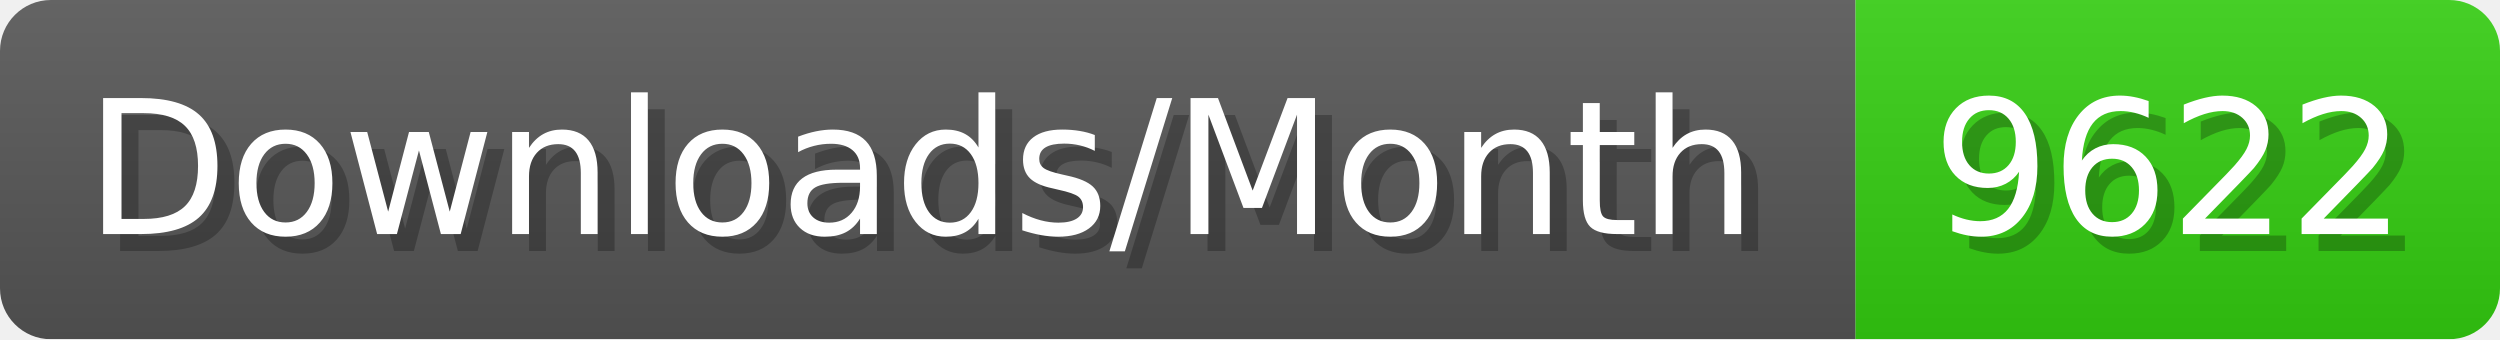
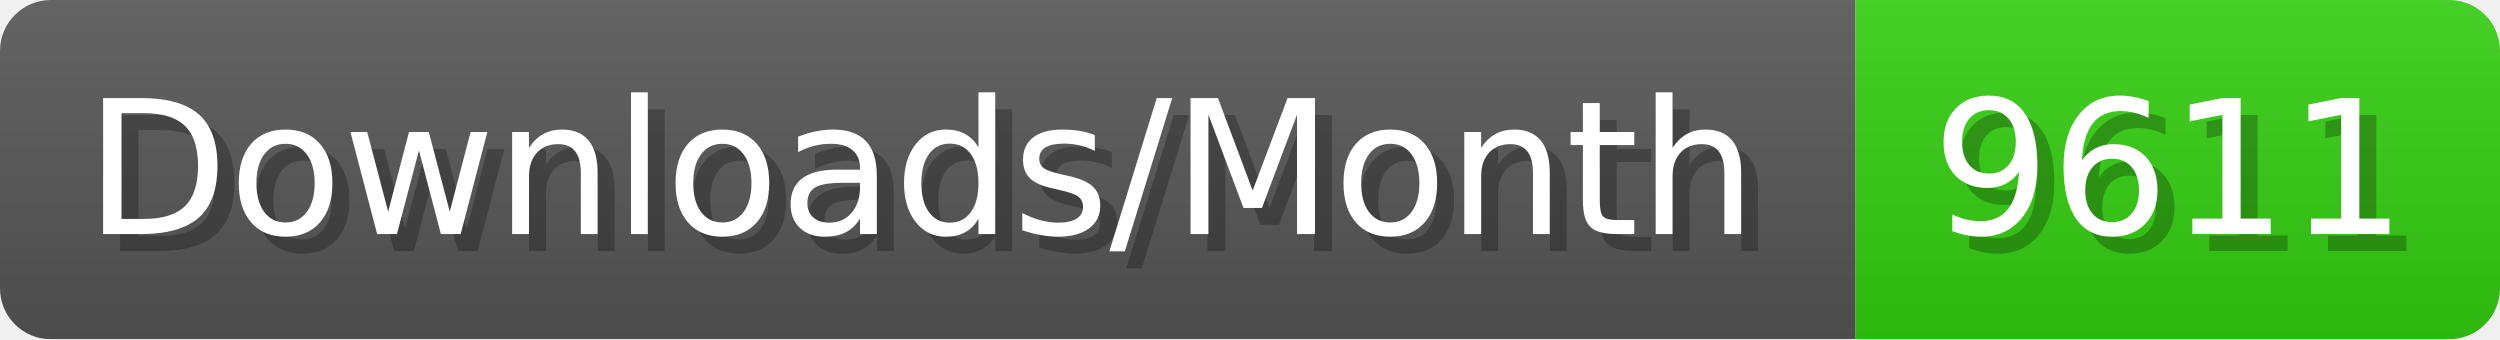
- <svg xmlns="http://www.w3.org/2000/svg" width="147.4" height="20" viewBox="0 0 1474 200" role="img" aria-label="Downloads/Month: 9622">
+ <svg xmlns="http://www.w3.org/2000/svg" width="147.4" height="20" viewBox="0 0 1474 200" role="img" aria-label="Downloads/Month: 9611">
  <linearGradient id="YlXUI" x2="0" y2="100%">
    <stop offset="0" stop-opacity=".1" stop-color="#EEE" />
    <stop offset="1" stop-opacity=".1" />
  </linearGradient>
  <mask id="JHhop">
    <rect width="1474" height="200" rx="30" fill="#FFF" />
  </mask>
  <g mask="url(#JHhop)">
    <rect width="1094" height="200" fill="#555" />
    <rect width="380" height="200" fill="#3C1" x="1094" />
    <rect width="1474" height="200" fill="url(#YlXUI)" />
  </g>
  <g aria-hidden="true" fill="#fff" text-anchor="start" font-family="Verdana,DejaVu Sans,sans-serif" font-size="110">
    <text x="60" y="148" textLength="994" fill="#000" opacity="0.25">Downloads/Month</text>
    <text x="50" y="138" textLength="994">Downloads/Month</text>
-     <text x="1149" y="148" textLength="280" fill="#000" opacity="0.25">9622</text>
-     <text x="1139" y="138" textLength="280">9622</text>
+     <text x="1149" y="148" textLength="280" fill="#000" opacity="0.25">9611</text>
+     <text x="1139" y="138" textLength="280">9611</text>
  </g>
</svg>
